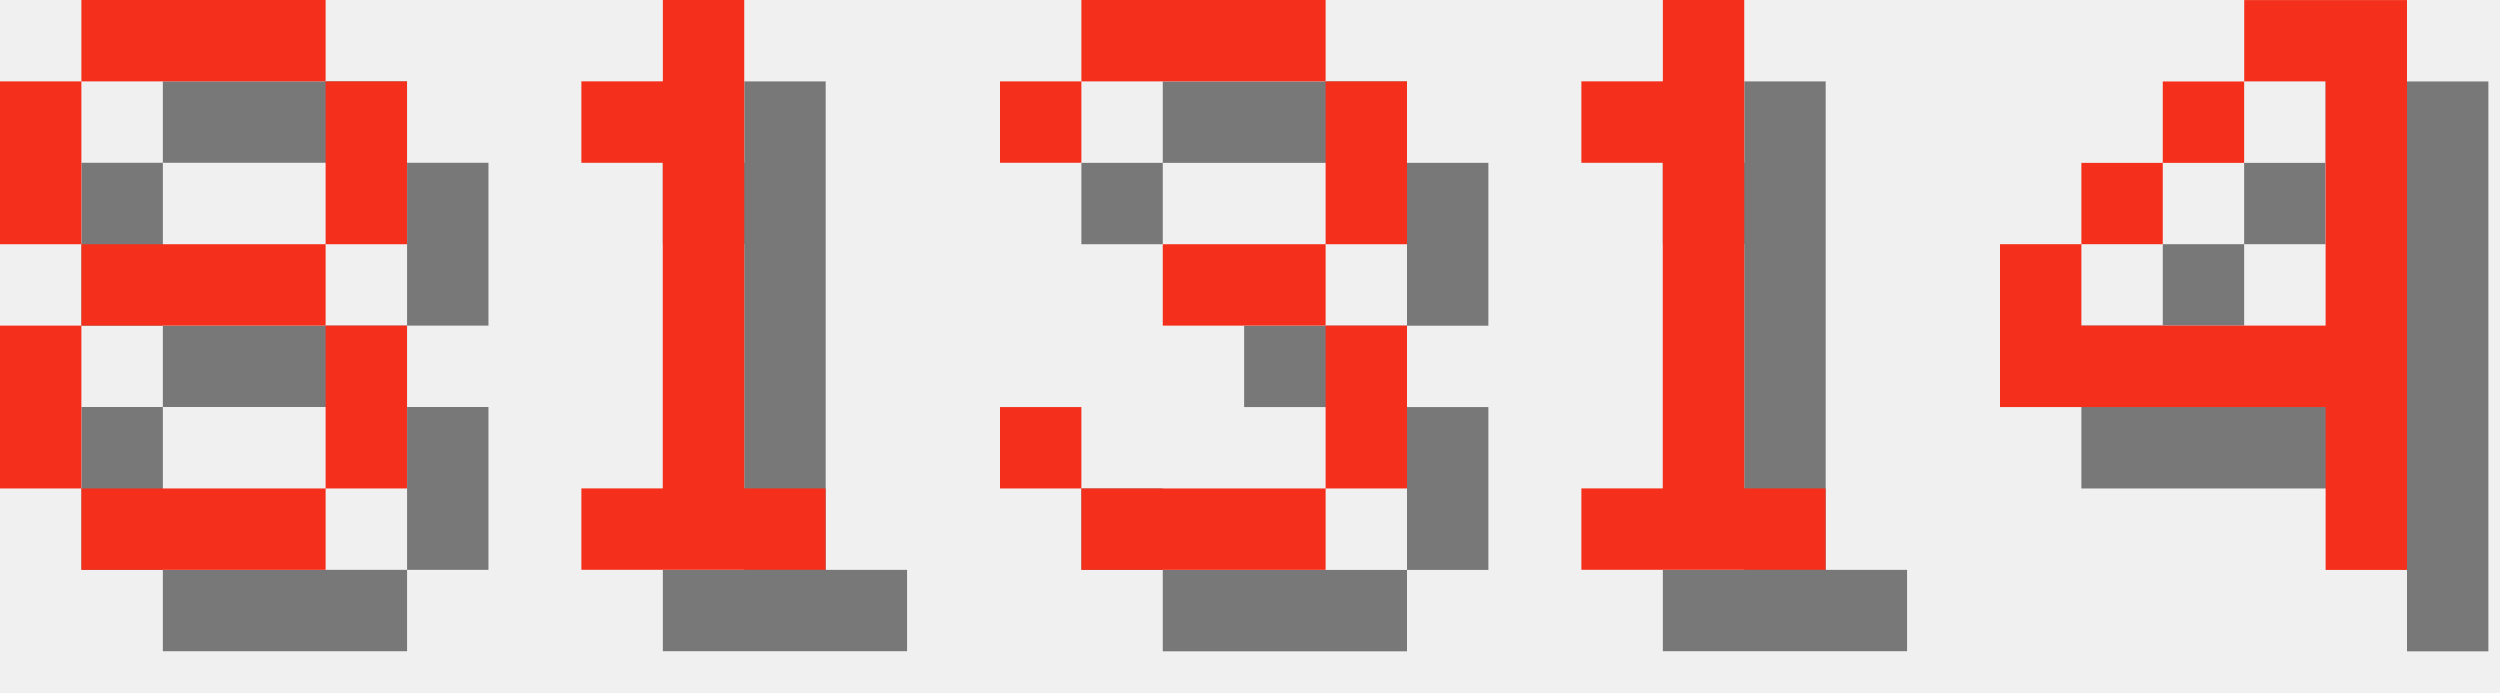
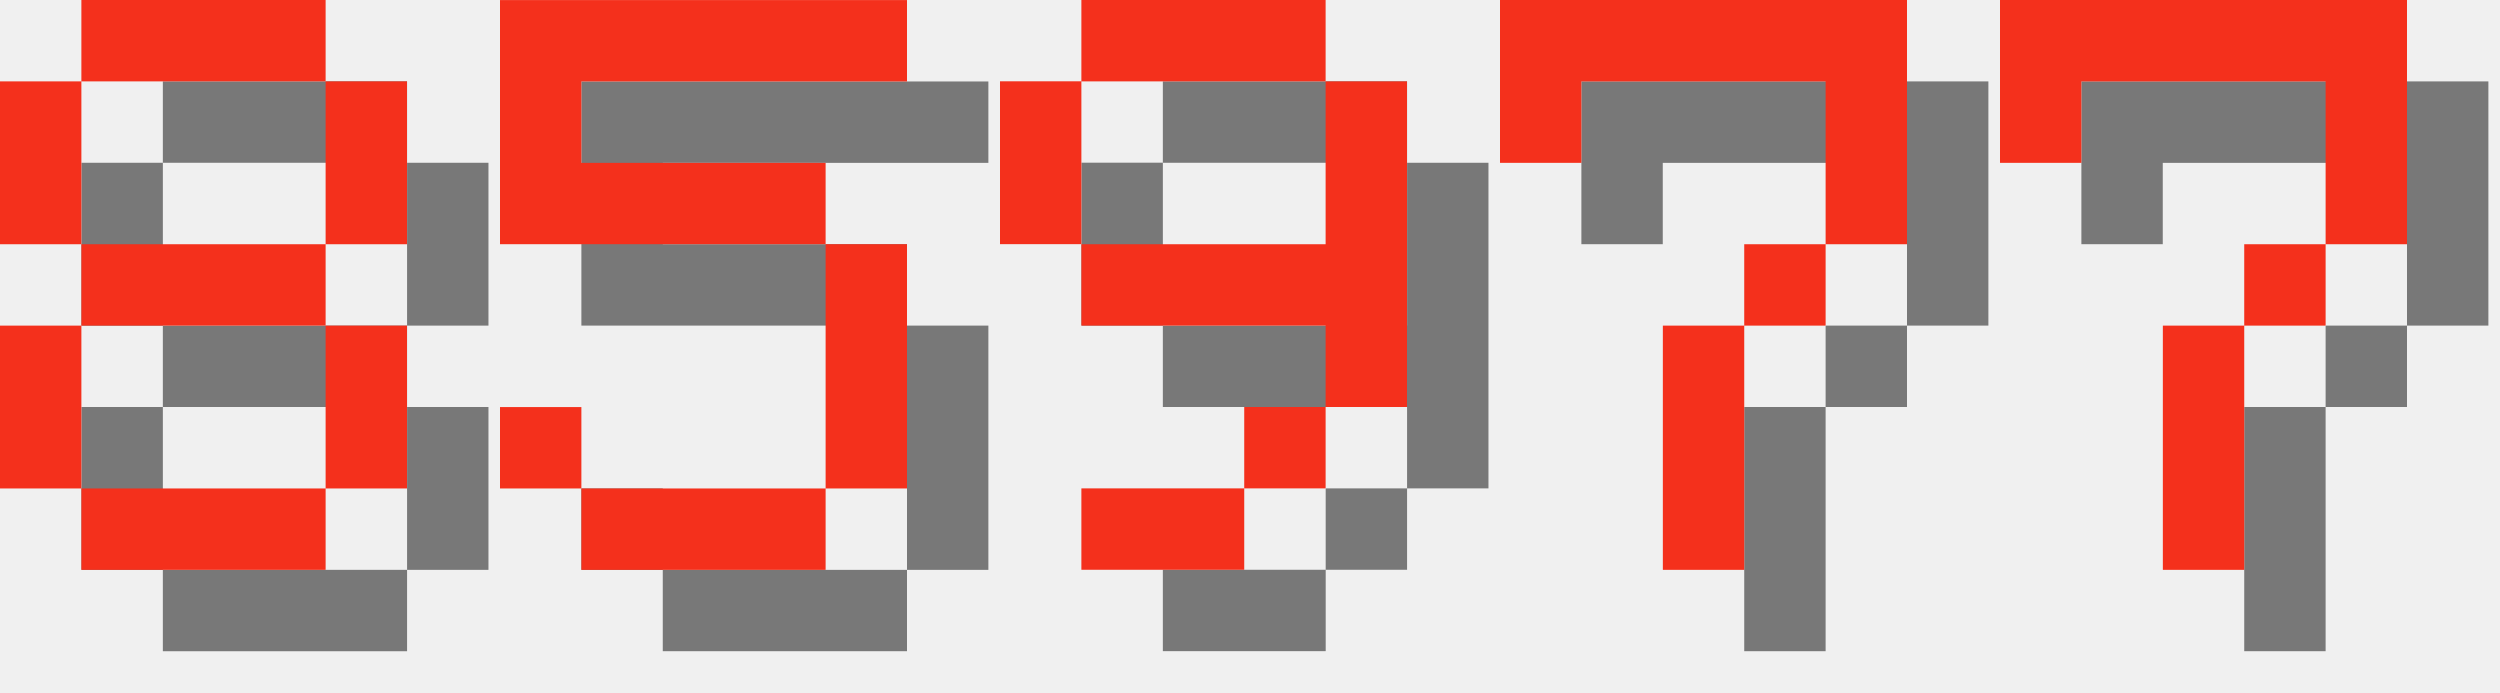
<svg xmlns="http://www.w3.org/2000/svg" version="1.1" width="130.0" height="36">
  <style>
        .text-foreground {
            fill: #F4301C;
        }
        .text-shadow {
            fill: #000000;
            fill-opacity: 0.5;
        }
    </style>
  <g class="digit" id="digit_8" transform="translate(0.0, 0), scale(4)">
    <path id="digit_8_shadow" class="text-shadow" d="m2.117 1.058v1.058h3.175v-1.058h-3.175zm3.175 1.058v2.117h1.058v-2.117h-1.058zm0 2.117h-3.175v1.058h3.175v-1.058zm0 1.058v2.117h1.058v-2.117h-1.058zm0 2.117h-3.175v1.058h3.175v-1.058zm-3.175 0v-2.117h-1.058v2.117h1.058zm0-3.175v-2.117h-1.058v2.117h1.058z" fill-opacity=".5" style="paint-order:stroke fill markers" />
    <path id="digit_8_fg" class="text-foreground" d="m1.058 0v1.058h3.175v-1.058h-3.175zm3.175 1.058v2.117h1.058v-2.117h-1.058zm0 2.117h-3.175v1.058h3.175v-1.058zm0 1.058v2.117h1.058v-2.117h-1.058zm0 2.117h-3.175v1.058h3.175v-1.058zm-3.175 0v-2.117h-1.058v2.117h1.058zm0-3.175v-2.117h-1.058v2.117h1.058z" fill="#fff" style="paint-order:stroke fill markers" />
  </g>
-   <g class="digit" id="digit_1" transform="translate(26.0, 0), scale(4)">
-     <path id="digit_1_shadow" class="text-shadow" d="m2.117 2.117v1.058h1.058v4.233h-1.058v1.058h3.175v-1.058h-1.058v-6.35h-1.058v1.058h-1.058z" fill-opacity=".5" style="paint-order:stroke fill markers" />
-     <path id="digit_1_fg" class="text-foreground" d="m1.058 1.058v1.058h1.058v4.233h-1.058v1.058h3.175v-1.058h-1.058v-6.35h-1.058v1.058h-1.058z" fill="#fff" style="paint-order:stroke fill markers" />
+   <g class="digit" id="digit_5" transform="translate(26.0, 0), scale(4)">
+     <path id="digit_5_shadow" class="text-shadow" d="m1.058 1.058v3.175h4.233v3.175h-3.175v-1.058h-1.058v1.058h1.058v1.058h3.175v-1.058h1.058v-3.175h-1.058v-1.058h-3.175v-1.058h4.233v-1.058h-5.292z" fill-opacity=".5" style="paint-order:stroke fill markers" />
+     <path id="digit_5_fg" class="text-foreground" d="m0 0v3.175h4.233v3.175h-3.175v-1.058h-1.058v1.058h1.058v1.058h3.175v-1.058h1.058v-3.175h-1.058v-1.058h-3.175v-1.058h4.233v-1.058h-5.292z" fill="#fff" style="paint-order:stroke fill markers" />
  </g>
-   <g class="digit" id="digit_3" transform="translate(52.0, 0), scale(4)">
-     <path id="digit_3_shadow" class="text-shadow" d="m1.058 2.117v1.058h1.058v-1.058h3.175v2.117h-2.117v1.058h2.117v2.117h-3.175v-1.058h-1.058v1.058h1.058v1.058h3.175v-1.058h1.058v-2.117h-1.058v-1.058h1.058v-2.117h-1.058v-1.058h-3.175v1.058h-1.058z" fill-opacity=".5" style="paint-order:stroke fill markers" />
-     <path id="digit_3_fg" class="text-foreground" d="m0 1.058v1.058h1.058v-1.058h3.175v2.117h-2.117v1.058h2.117v2.117h-3.175v-1.058h-1.058v1.058h1.058v1.058h3.175v-1.058h1.058v-2.117h-1.058v-1.058h1.058v-2.117h-1.058v-1.058h-3.175v1.058h-1.058z" fill="#fff" style="paint-order:stroke fill markers" />
+   <g class="digit" id="digit_9" transform="translate(52.0, 0), scale(4)">
+     <path id="digit_9_shadow" class="text-shadow" d="m2.117 1.058v1.058h3.175v-1.058h-3.175zm3.175 1.058v2.117h-3.175v1.058h3.175v1.058h1.058v-4.233h-1.058zm0 4.233h-1.058v1.058h1.058v-1.058zm-1.058 1.058h-2.117v1.058h2.117v-1.058zm-2.117-3.175v-2.117h-1.058v2.117h1.058z" fill-opacity=".5" style="paint-order:stroke fill markers" />
+     <path id="digit_9_fg" class="text-foreground" d="m1.058 0v1.058h3.175v-1.058h-3.175zm3.175 1.058v2.117h-3.175v1.058h3.175v1.058h1.058v-4.233h-1.058zm0 4.233h-1.058v1.058h1.058v-1.058zm-1.058 1.058h-2.117v1.058h2.117v-1.058zm-2.117-3.175v-2.117h-1.058v2.117h1.058z" fill="#fff" style="paint-order:stroke fill markers" />
  </g>
-   <g class="digit" id="digit_1" transform="translate(78.0, 0), scale(4)">
-     <path id="digit_1_shadow" class="text-shadow" d="m2.117 2.117v1.058h1.058v4.233h-1.058v1.058h3.175v-1.058h-1.058v-6.35h-1.058v1.058h-1.058z" fill-opacity=".5" style="paint-order:stroke fill markers" />
-     <path id="digit_1_fg" class="text-foreground" d="m1.058 1.058v1.058h1.058v4.233h-1.058v1.058h3.175v-1.058h-1.058v-6.35h-1.058v1.058h-1.058z" fill="#fff" style="paint-order:stroke fill markers" />
+   <g class="digit" id="digit_7" transform="translate(78.0, 0), scale(4)">
+     <path id="digit_7_shadow" class="text-shadow" d="m1.058 1.058 2e-6 2.117h1.058v-1.058h3.175v1.058l2e-7 1.058h-1.058v1.058h-1.058l4e-7 3.175 1.058 1e-7v-3.175h1.058v-1.058h1.058l5e-7 -1.058v-2.117z" fill-opacity=".5" style="paint-order:stroke fill markers" />
+     <path id="digit_7_fg" class="text-foreground" d="m0 0 2e-6 2.117h1.058v-1.058h3.175v1.058l2e-7 1.058h-1.058v1.058h-1.058l4e-7 3.175 1.058 1e-7v-3.175h1.058v-1.058h1.058l5e-7 -1.058v-2.117z" fill="#fff" style="paint-order:stroke fill markers" />
  </g>
-   <g class="digit" id="digit_4" transform="translate(104.0, 0), scale(4)">
-     <path id="digit_4_shadow" class="text-shadow" d="m4.233 1.058v1.058h1.058v3.175h-3.175v-1.058h-1.058v2.117h4.233v2.117h1.058v-7.408h-2.117zm-2.117 3.175h1.058v-1.058h-1.058v1.058zm1.058-1.058h1.058v-1.058h-1.058v1.058z" fill-opacity=".5" style="paint-order:stroke fill markers" />
-     <path id="digit_4_fg" class="text-foreground" d="m3.175 0v1.058h1.058v3.175h-3.175v-1.058h-1.058v2.117h4.233v2.117h1.058v-7.408h-2.117zm-2.117 3.175h1.058v-1.058h-1.058v1.058zm1.058-1.058h1.058v-1.058h-1.058v1.058z" fill="#fff" style="paint-order:stroke fill markers" />
+   <g class="digit" id="digit_7" transform="translate(104.0, 0), scale(4)">
+     <path id="digit_7_shadow" class="text-shadow" d="m1.058 1.058 2e-6 2.117h1.058v-1.058h3.175v1.058l2e-7 1.058h-1.058v1.058h-1.058l4e-7 3.175 1.058 1e-7v-3.175h1.058v-1.058h1.058l5e-7 -1.058v-2.117z" fill-opacity=".5" style="paint-order:stroke fill markers" />
+     <path id="digit_7_fg" class="text-foreground" d="m0 0 2e-6 2.117h1.058v-1.058h3.175v1.058l2e-7 1.058h-1.058v1.058h-1.058l4e-7 3.175 1.058 1e-7v-3.175h1.058v-1.058h1.058l5e-7 -1.058v-2.117z" fill="#fff" style="paint-order:stroke fill markers" />
  </g>
</svg>
